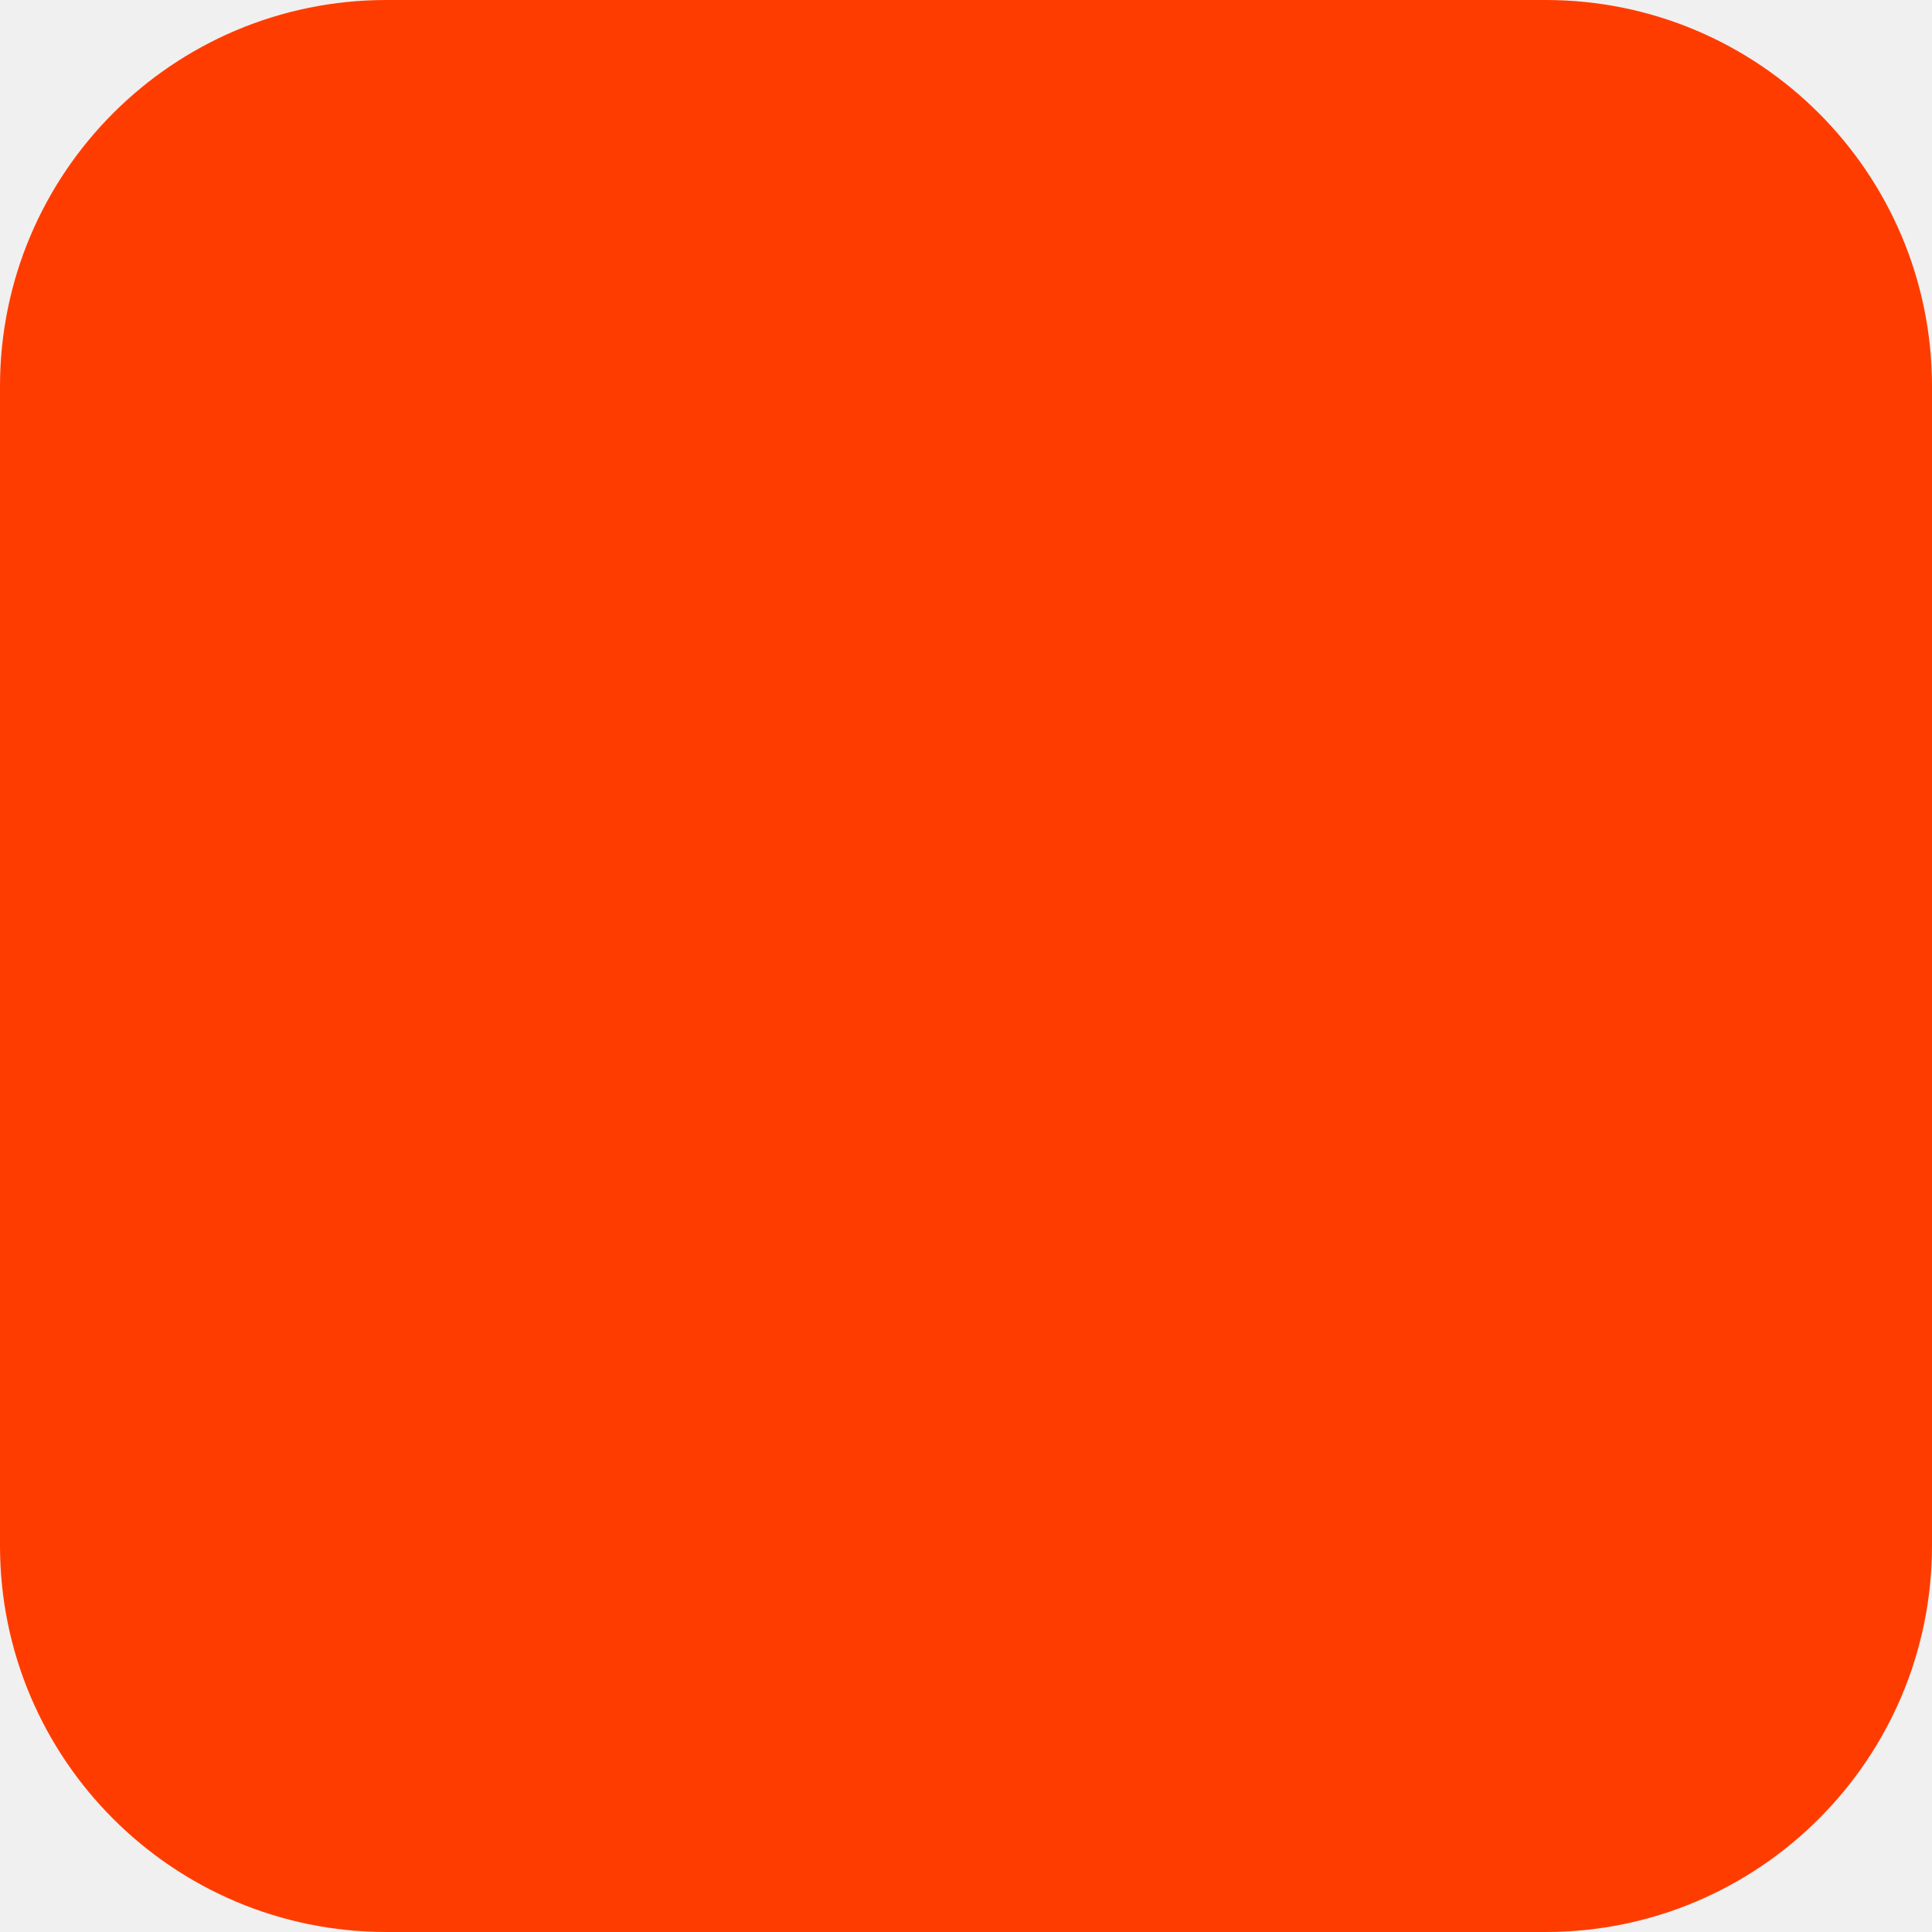
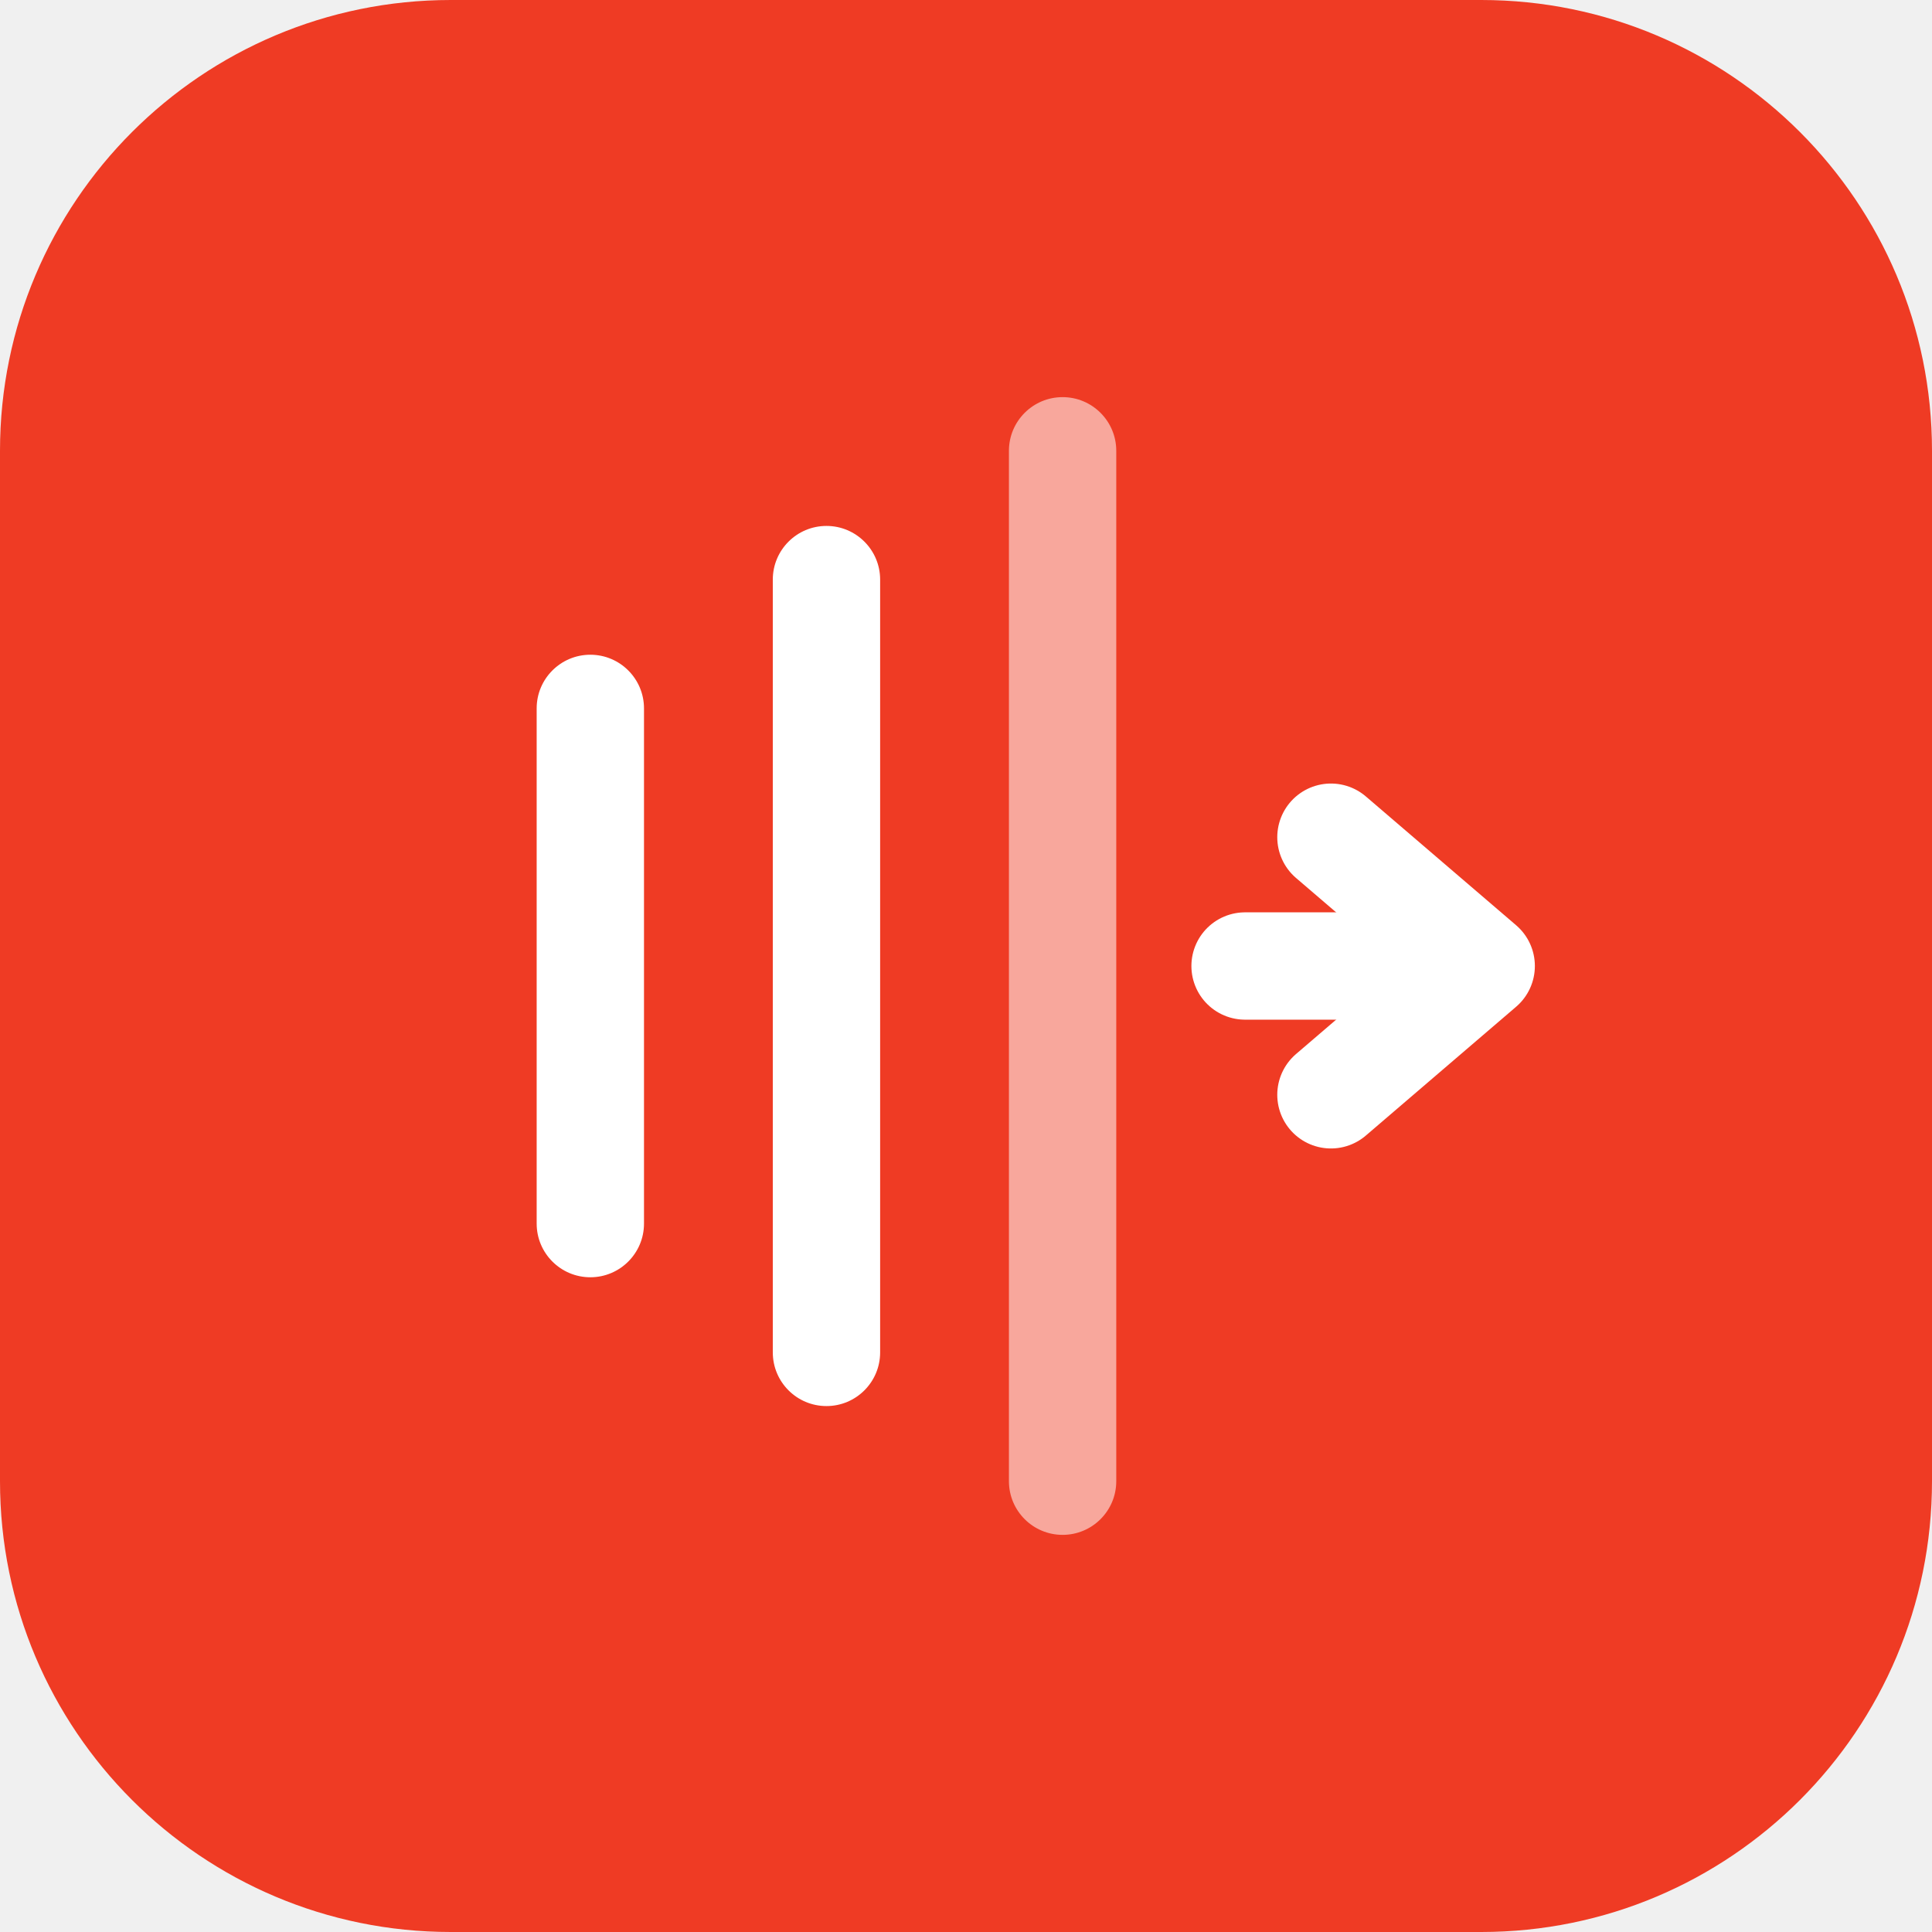
<svg xmlns="http://www.w3.org/2000/svg" width="180" height="180" viewBox="0 0 180 180" fill="none">
-   <rect width="180" height="180" rx="36" fill="#FF3C00" />
+   <rect width="180" height="180" rx="42" fill="#EF3B24" />
+   <path d="M50 66C50 63.239 52.239 61 55 61C57.761 61 60 63.239 60 66V114C60 116.761 57.761 119 55 119C52.239 119 50 116.761 50 114V66Z" fill="white" />
+   <path d="M72 54C72 51.239 74.239 49 77 49C79.761 49 82 51.239 82 54V126C82 128.761 79.761 131 77 131C74.239 131 72 128.761 72 126V54Z" fill="white" />
+   <path d="M94 42C94 39.239 96.239 37 99 37C101.761 37 104 39.239 104 42V138C104 140.761 101.761 143 99 143C96.239 143 94 140.761 94 138V42Z" fill="white" fill-opacity="0.55" />
+   <path d="M116 90L134 90" stroke="white" stroke-width="10" stroke-linecap="round" />
+   <path d="M124 78L138 90L124 102" stroke="white" stroke-width="10" stroke-linecap="round" stroke-linejoin="round" />
</svg>
